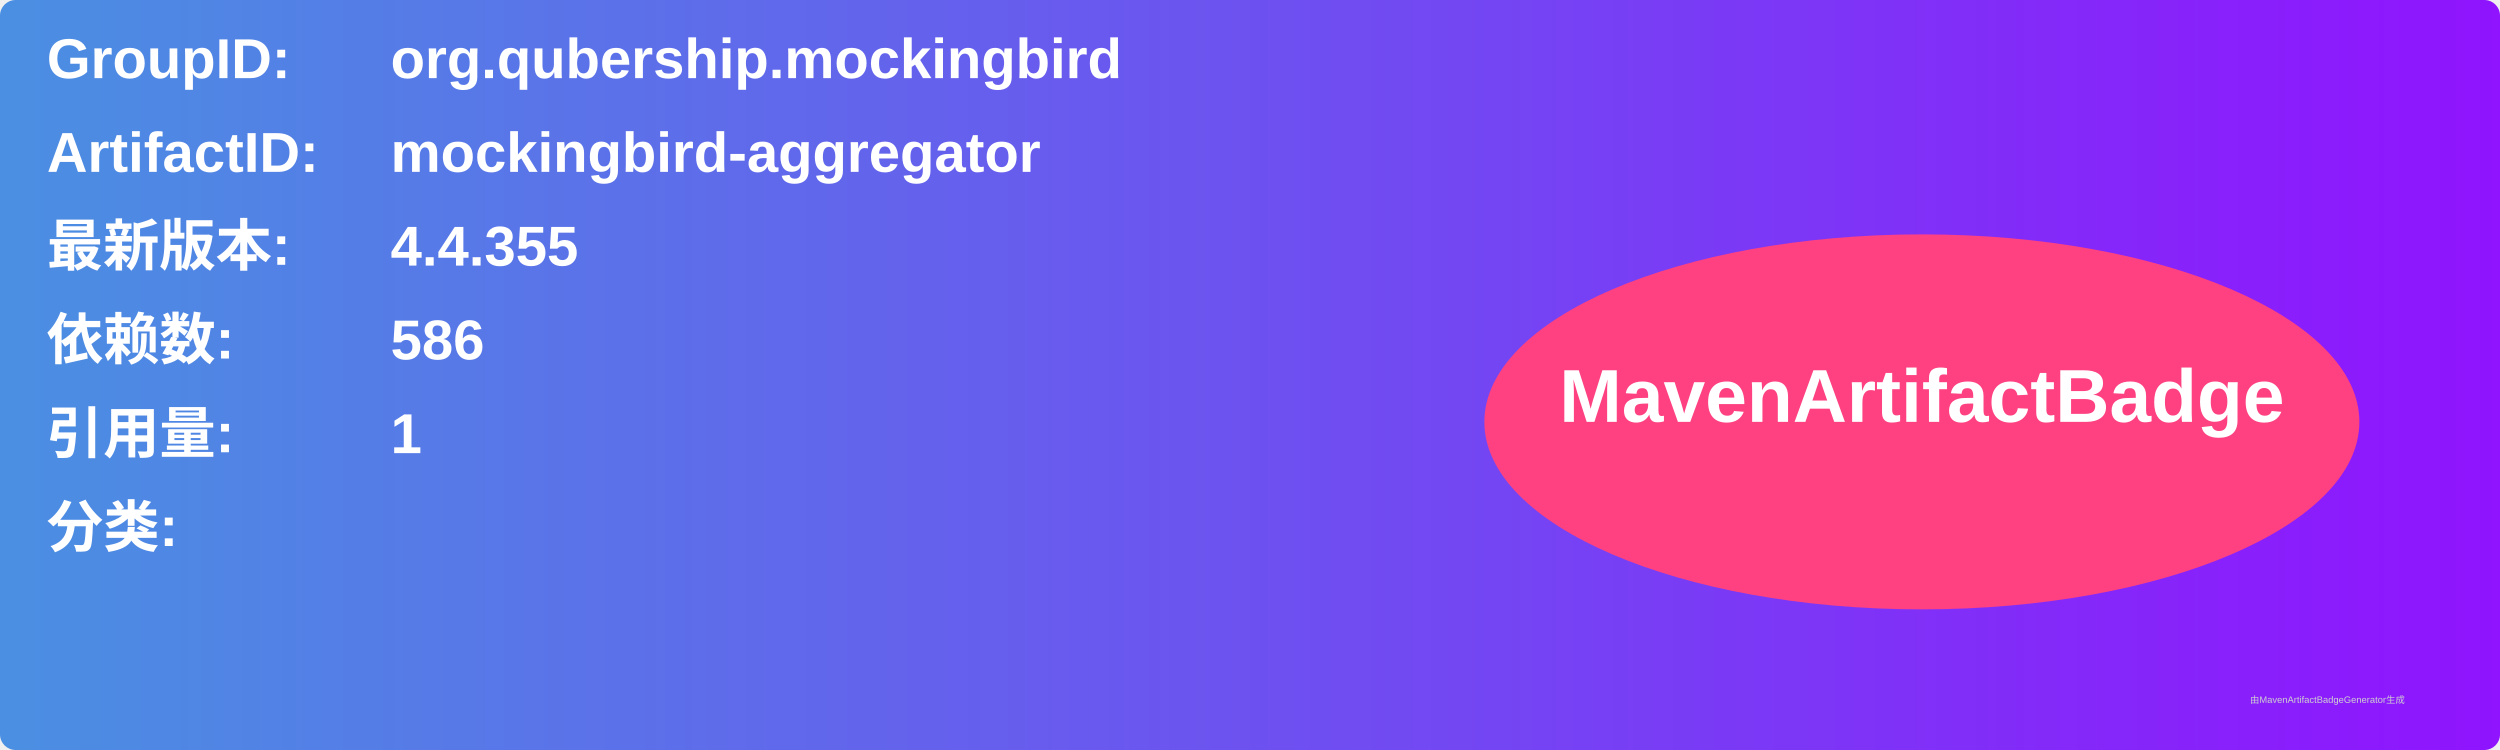
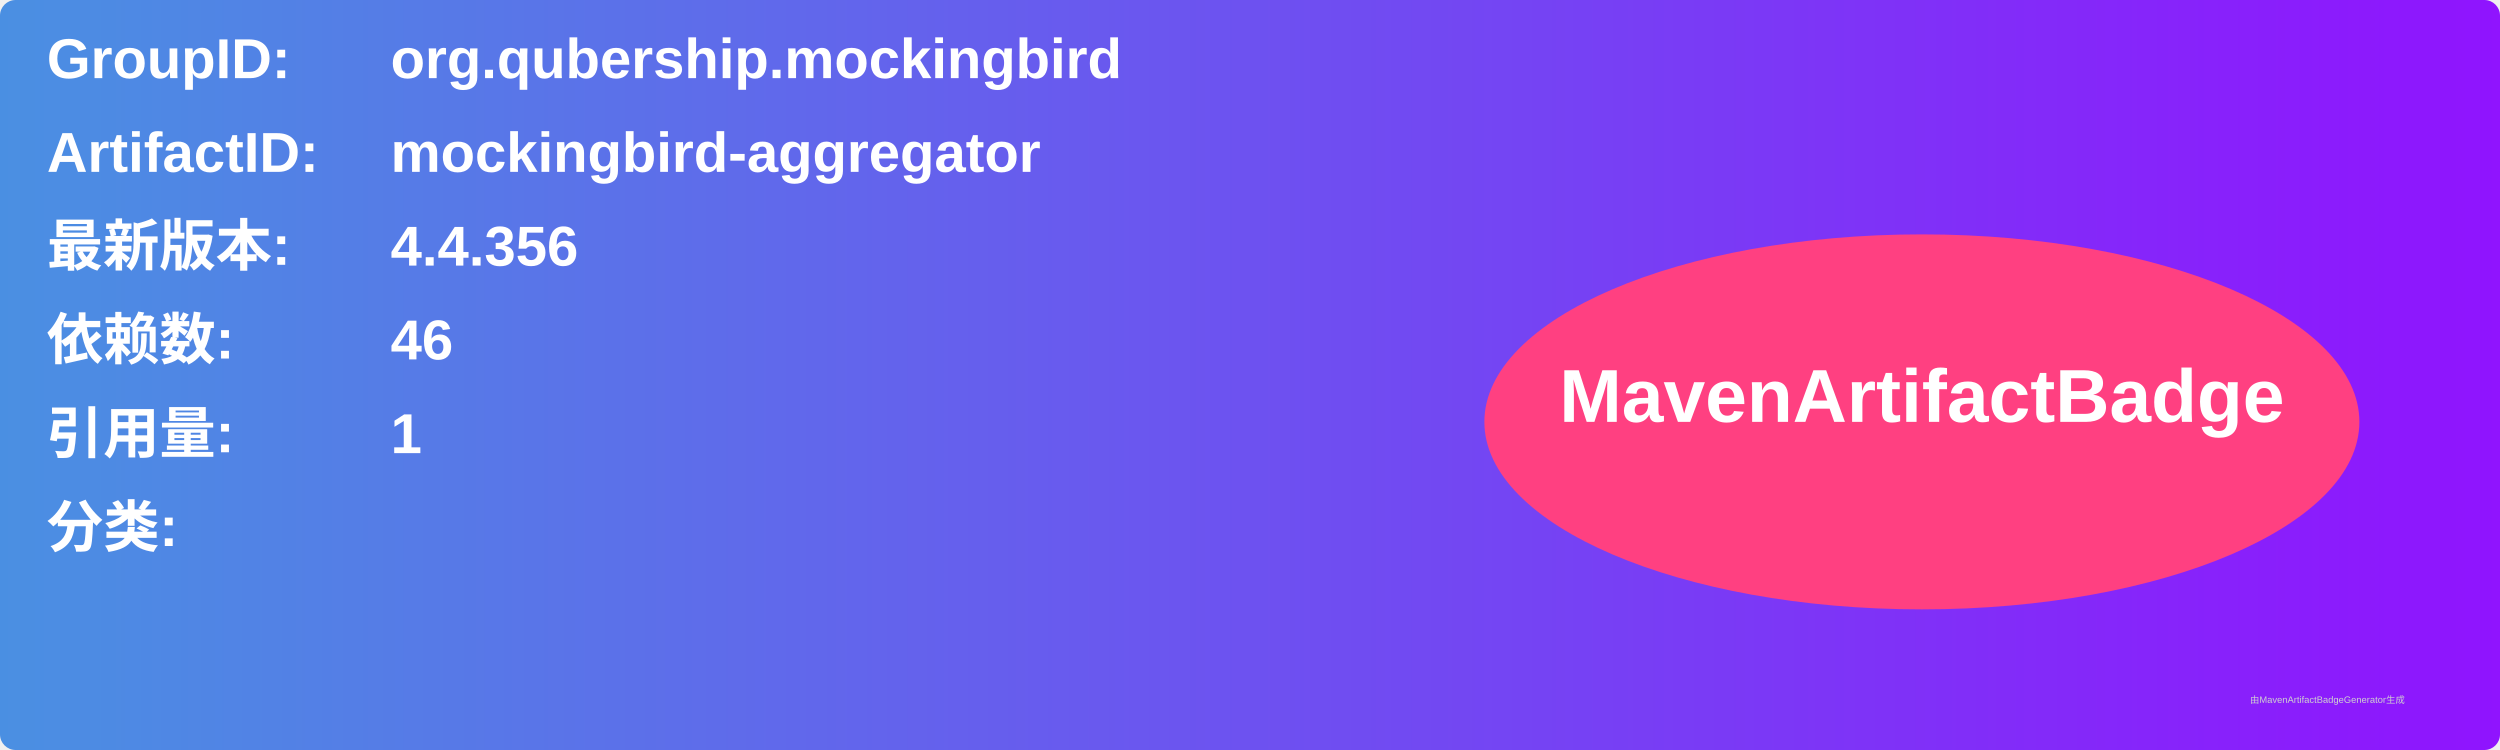
<svg xmlns="http://www.w3.org/2000/svg" width="800" height="240" viewBox="0 0 800 240">
  <linearGradient id="grad" x1="0%" y1="0%" x2="100%" y2="0%">
    <stop offset="0%" stop-color="#4a90e2" />
    <stop offset="100%" stop-color="#9013fe" />
  </linearGradient>
  <rect width="100%" height="100%" rx="5" ry="5" fill="url(#grad)" />
  <g transform="translate(15, 15)">
    <text x="0" y="10" font-family="Arial" font-size="18" fill="white" font-weight="bold" width="260">GroupID:</text>
    <text x="110" y="10" font-family="Arial" font-size="18" fill="white" font-weight="bold" width="460">org.qubership.mockingbird</text>
    <text x="0" y="40" font-family="Arial" font-size="18" fill="white" font-weight="bold" width="260">ArtifactID:</text>
    <text x="110" y="40" font-family="Arial" font-size="18" fill="white" font-weight="bold" width="460">mockingbird-aggregator</text>
    <text x="0" y="70" font-family="Arial" font-size="18" fill="white" font-weight="bold">最新版本:</text>
    <text x="110" y="70" font-family="Arial" font-size="18" fill="white" font-weight="bold">
-       <tspan font-weight="bold">4.4.355</tspan>
+       <tspan font-weight="bold">4.4.356</tspan>
    </text>
    <text x="0" y="100" font-family="Arial" font-size="18" fill="white" font-weight="bold">依赖数: </text>
    <text x="110" y="100" font-family="Arial" font-size="18" fill="white">
-       <tspan font-weight="bold">586</tspan>
+       <tspan font-weight="bold">46</tspan>
    </text>
    <text x="0" y="130" font-family="Arial" font-size="18" fill="white" font-weight="bold">引用量: </text>
    <text x="110" y="130" font-family="Arial" font-size="18" fill="white">
      <tspan font-weight="bold">1</tspan>
    </text>
    <text x="0" y="160" font-family="Arial" font-size="18" fill="white" font-weight="bold">分类:</text>
    <text x="10" y="190" font-family="Arial" font-size="10" fill="white">
      <tspan font-weight="bold" />
    </text>
    <ellipse cx="600" cy="120" rx="140" ry="60" fill="#ff4081" />
    <text x="600" y="120" text-anchor="middle" font-family="Arial" font-size="24" fill="white" font-weight="bold">MavenArtifactBadge</text>
  </g>
  <text x="720" y="225" font-family="Arial" font-size="3" fill="#d0d0d0">由MavenArtifactBadgeGenerator生成</text>
</svg>
